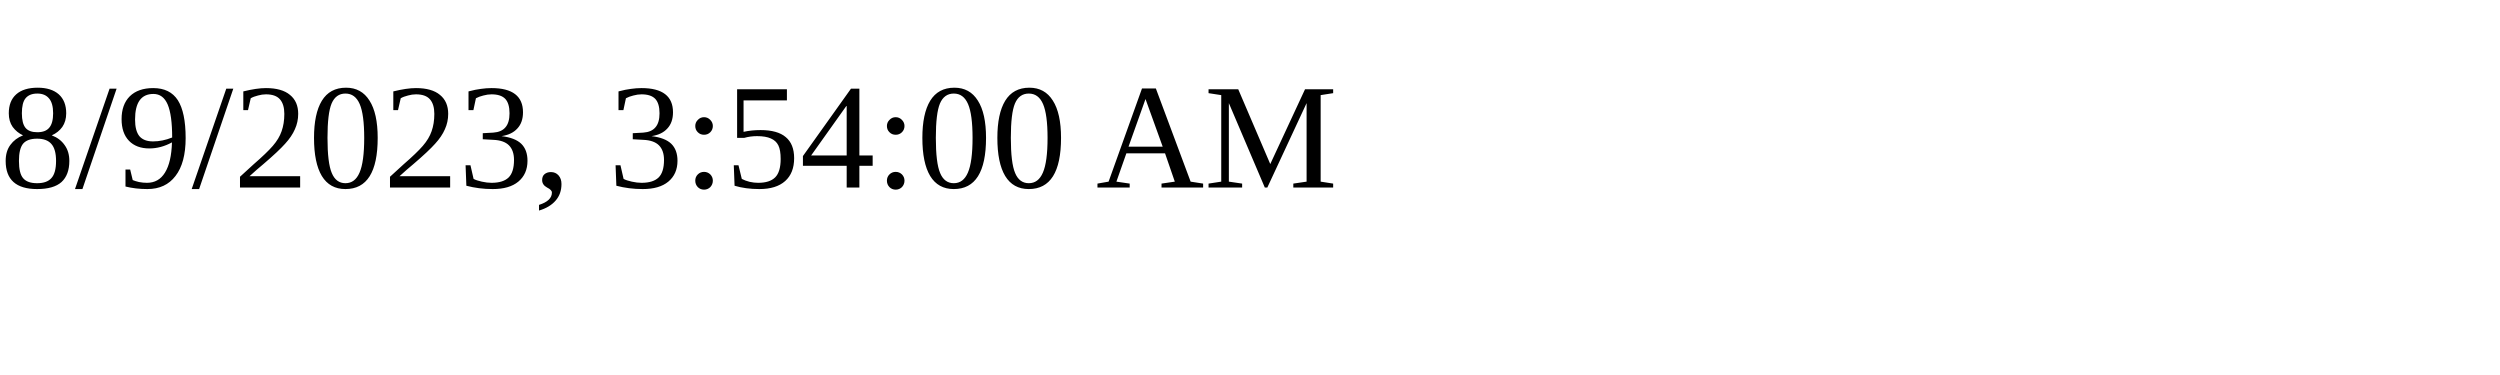
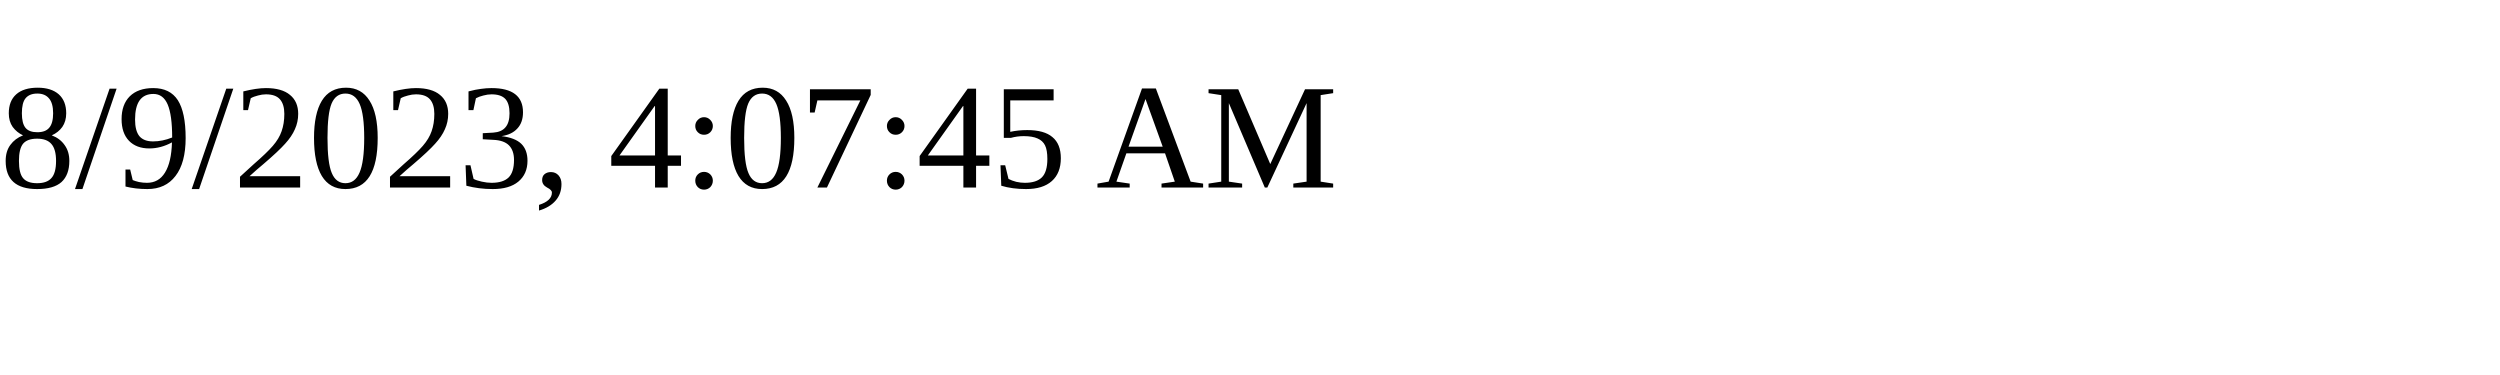
<svg xmlns="http://www.w3.org/2000/svg" height="30" width="200">
-   <text x="0" y="15">8/9/2023, 3:54:00 AM</text>
+   <text x="0" y="15">8/9/2023, 4:07:45 AM</text>
</svg>
